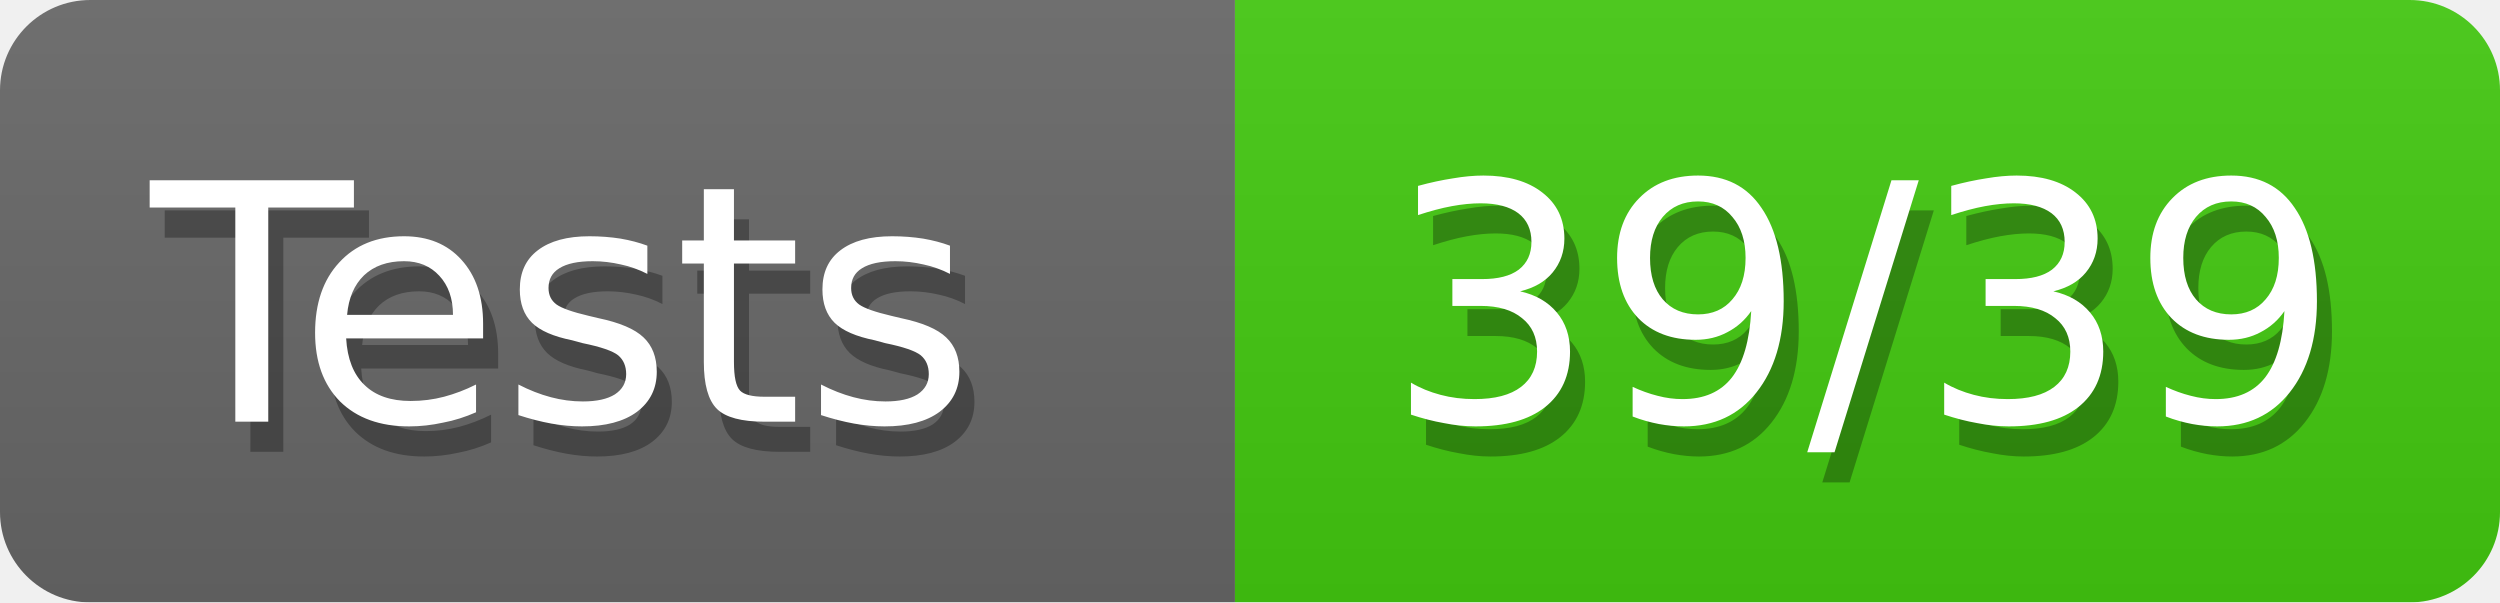
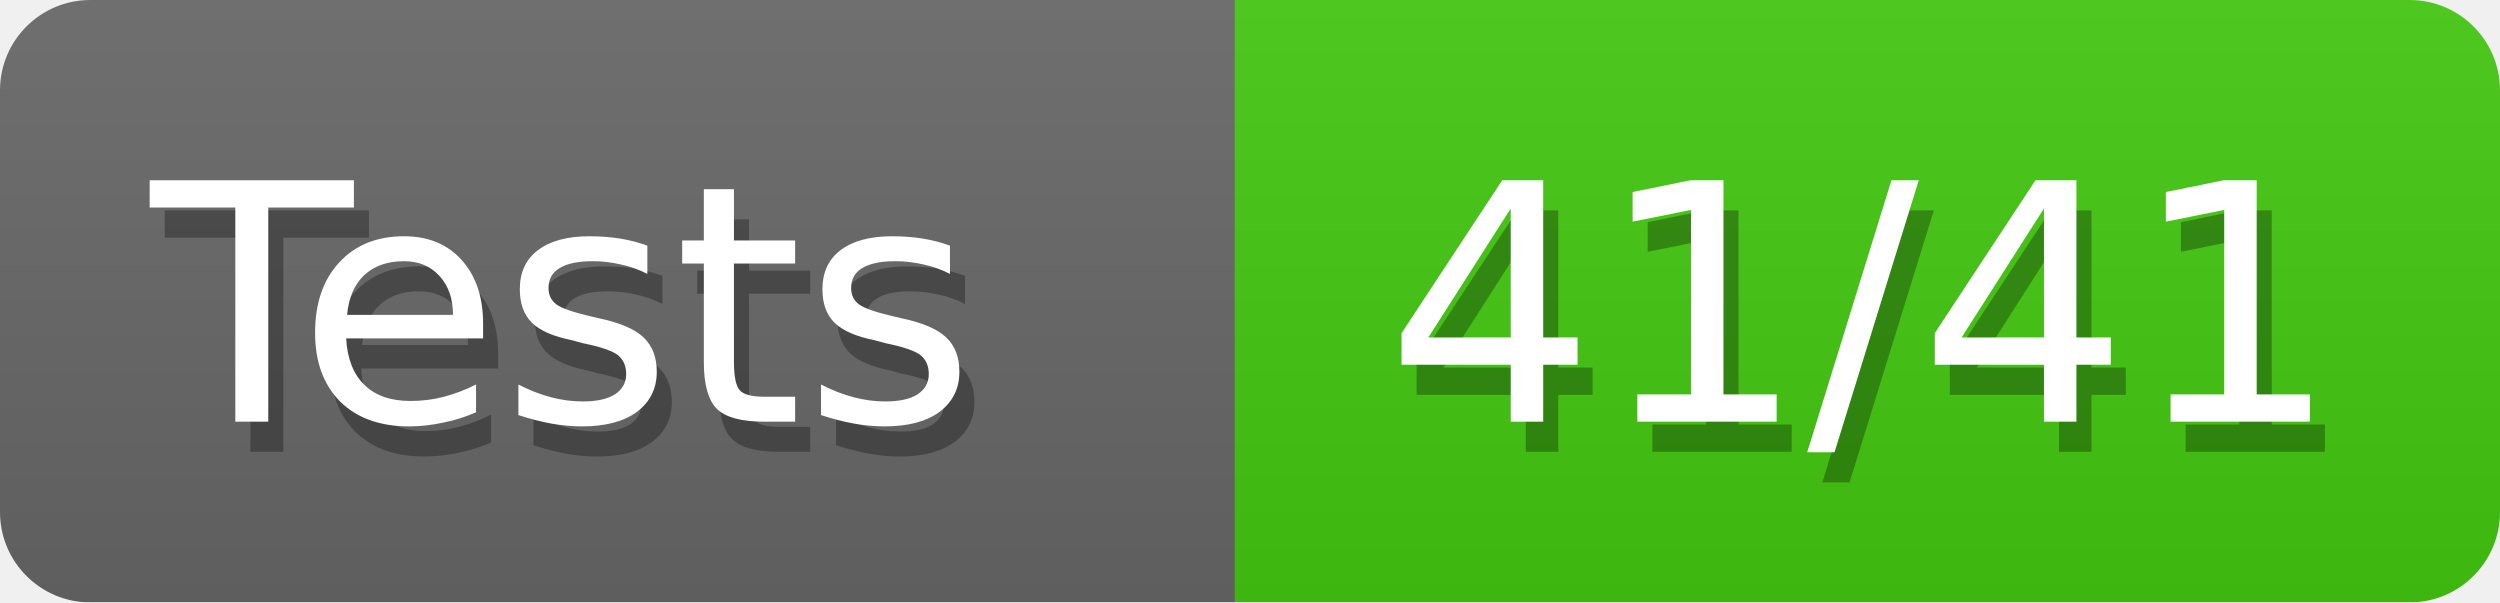
<svg xmlns="http://www.w3.org/2000/svg" width="83" height="20">
  <defs>
    <style>text{font-size:11px;font-family:Verdana,DejaVu Sans,Geneva,sans-serif}text.shadow{fill:#010101;fill-opacity:.3}text.high{fill:#fff}</style>
    <linearGradient id="smooth" x2="0" y2="100%">
      <stop offset="0" stop-color="#aaa" stop-opacity=".1" />
      <stop offset="1" stop-opacity=".1" />
    </linearGradient>
    <mask id="round">
      <rect width="100%" height="100%" rx="3" fill="#fff" />
    </mask>
  </defs>
  <g id="bg" mask="url(#round)">
    <path fill="#696969" d="M0 0h41v20H0z" />
    <path fill="#4c1" d="M41 0h42v20H41z" />
    <path fill="url(#smooth)" d="M0 0h83v20H0z" />
  </g>
  <g id="fg">
    <text class="shadow" x="5.5" y="15">Tests</text>
    <text class="high" x="5" y="14">Tests</text>
-     <text class="shadow" x="46.5" y="15">39/39</text>
-     <text class="high" x="46" y="14">39/39</text>
+     <text class="shadow" x="46.5" y="15">41/41</text>
+     <text class="high" x="46" y="14">41/41</text>
  </g>
</svg>
